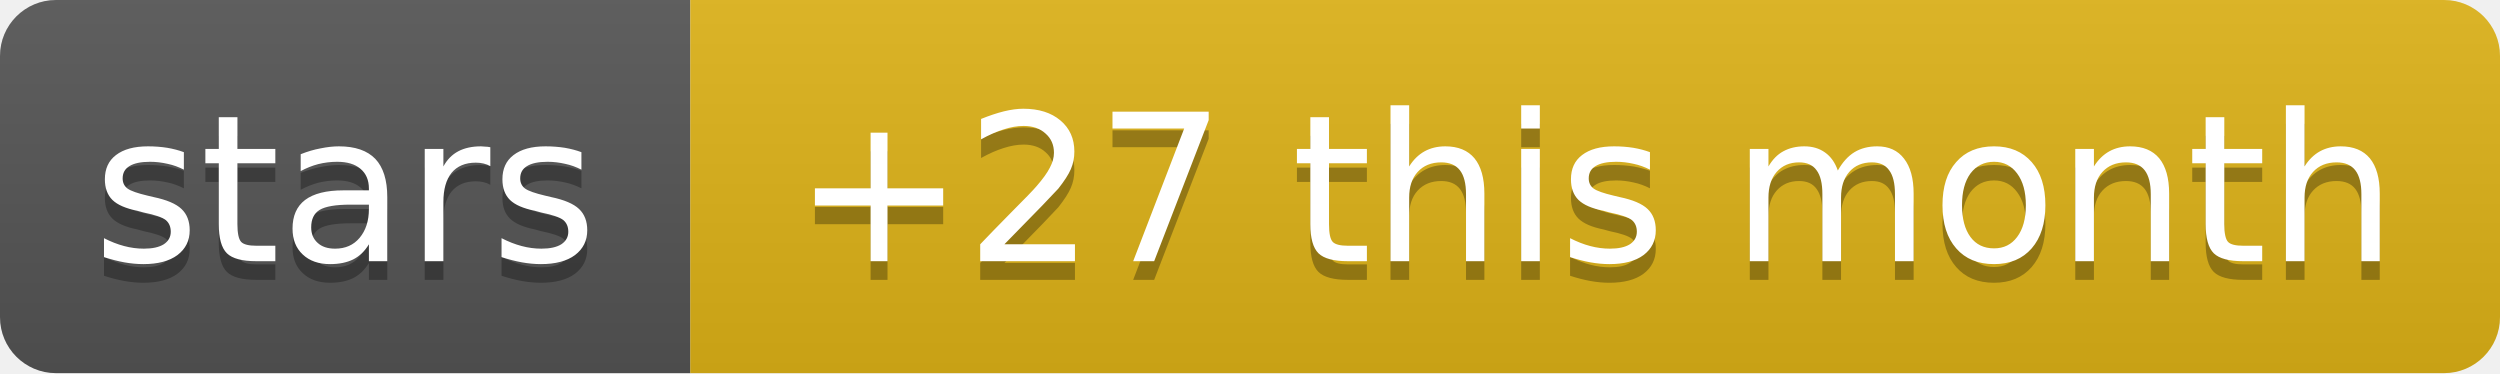
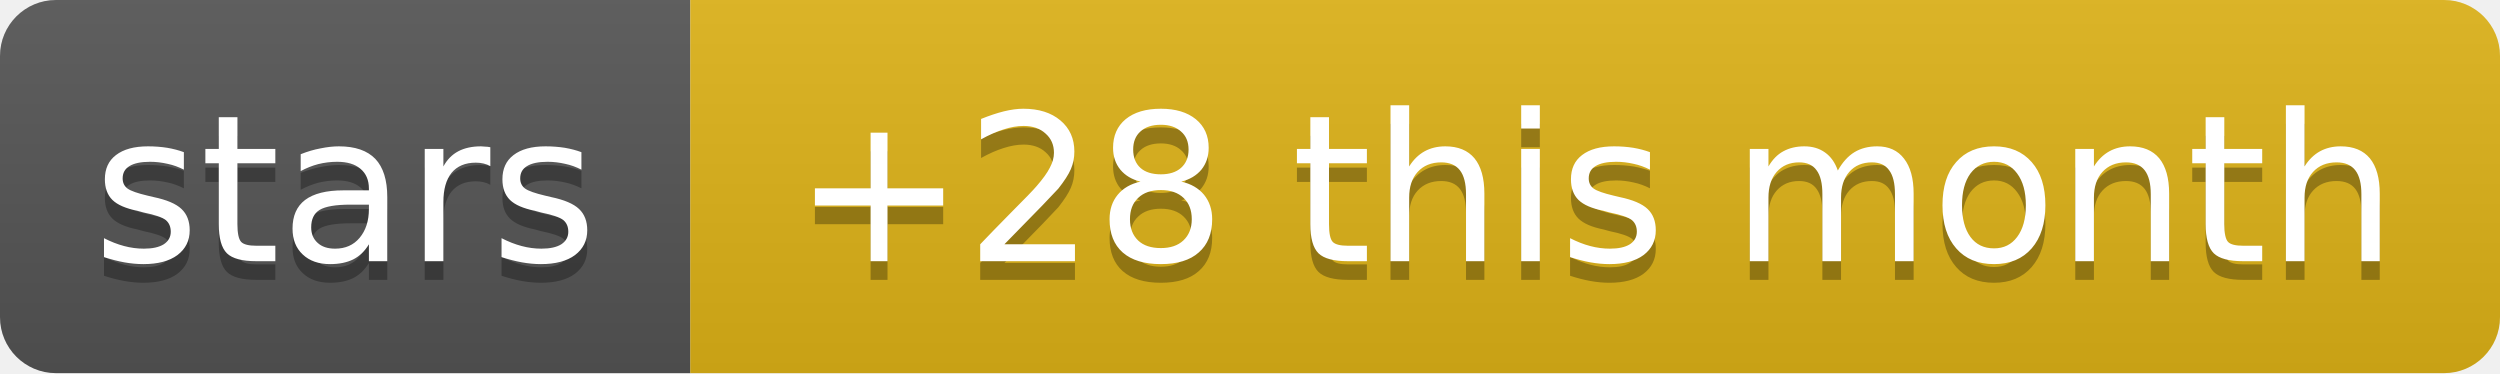
- <svg xmlns="http://www.w3.org/2000/svg" width="134" height="20" role="img" aria-label="stars: +27 this month">
+ <svg xmlns="http://www.w3.org/2000/svg" width="134" height="20" role="img" aria-label="stars: +28 this month">
  <linearGradient id="s" x2="0" y2="100%">
    <stop offset="0" stop-color="#bbb" stop-opacity=".1" />
    <stop offset="1" stop-opacity=".1" />
  </linearGradient>
  <clipPath id="r">
    <rect width="134" height="20" rx="3" fill="#fff" />
  </clipPath>
  <g clip-path="url(#r)">
    <rect width="37" height="20" fill="#555" />
    <rect x="37" width="97" height="20" fill="#dfb317" />
    <rect width="134" height="20" fill="url(#s)" />
  </g>
  <g fill="#fff" text-anchor="middle" font-family="Verdana,Geneva,DejaVu Sans,sans-serif" text-rendering="geometricPrecision" font-size="11">
    <text aria-hidden="true" x="18.5" y="15" fill="#010101" fill-opacity=".3" textLength="26.9">stars</text>
-     <text aria-hidden="true" x="85.5" y="15" fill="#010101" fill-opacity=".3" textLength="86.6">+27 this month</text>
+     <text aria-hidden="true" x="85.5" y="15" fill="#010101" fill-opacity=".3" textLength="86.6">+28 this month</text>
    <text x="18.5" y="14" textLength="26.9">stars</text>
-     <text x="85.5" y="14" textLength="86.6">+27 this month</text>
+     <text x="85.5" y="14" textLength="86.6">+28 this month</text>
  </g>
</svg>
